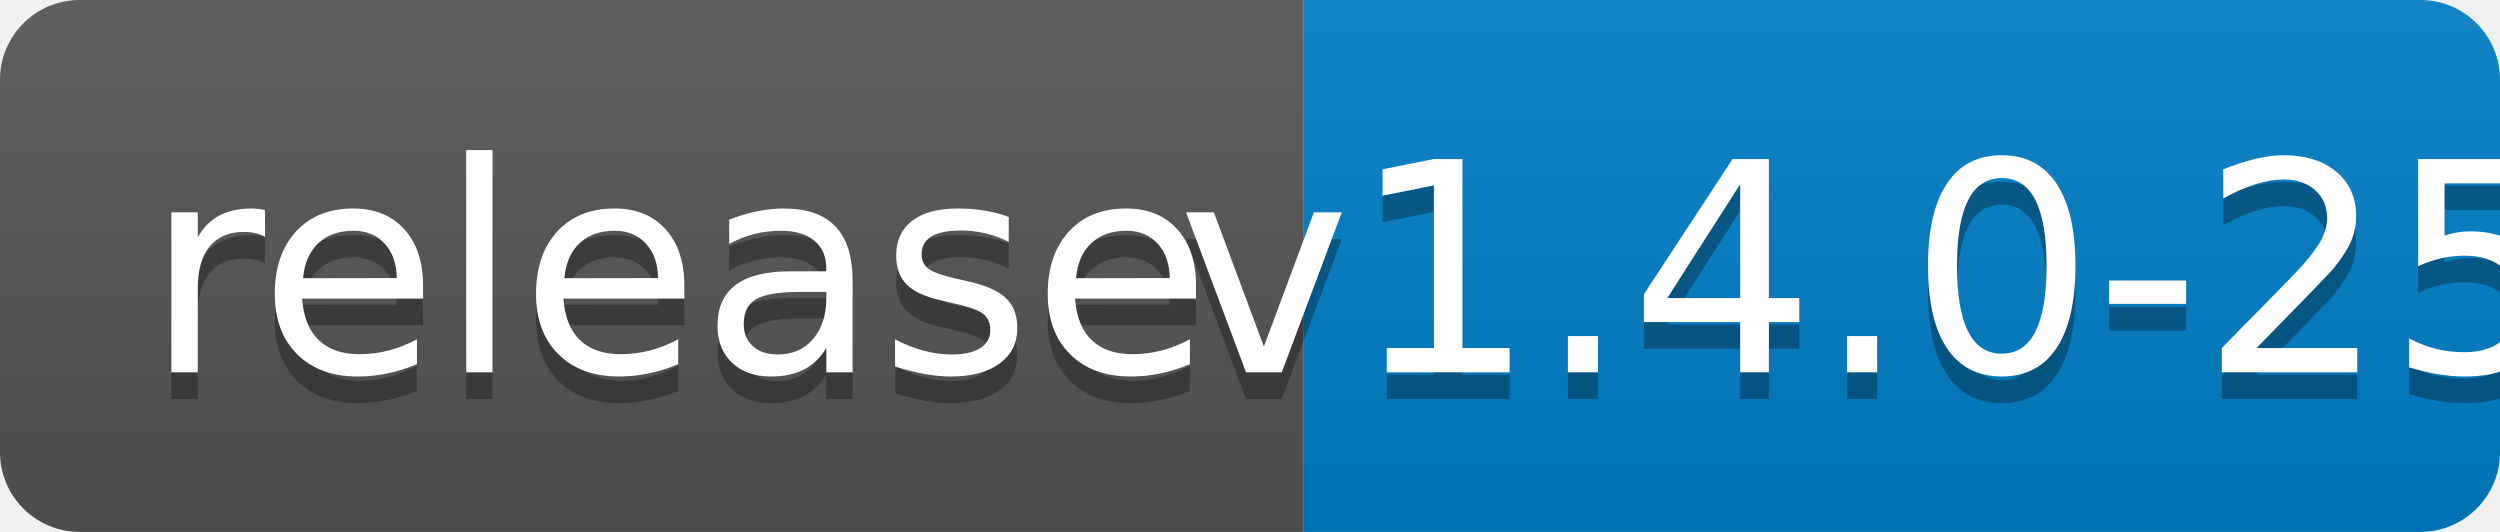
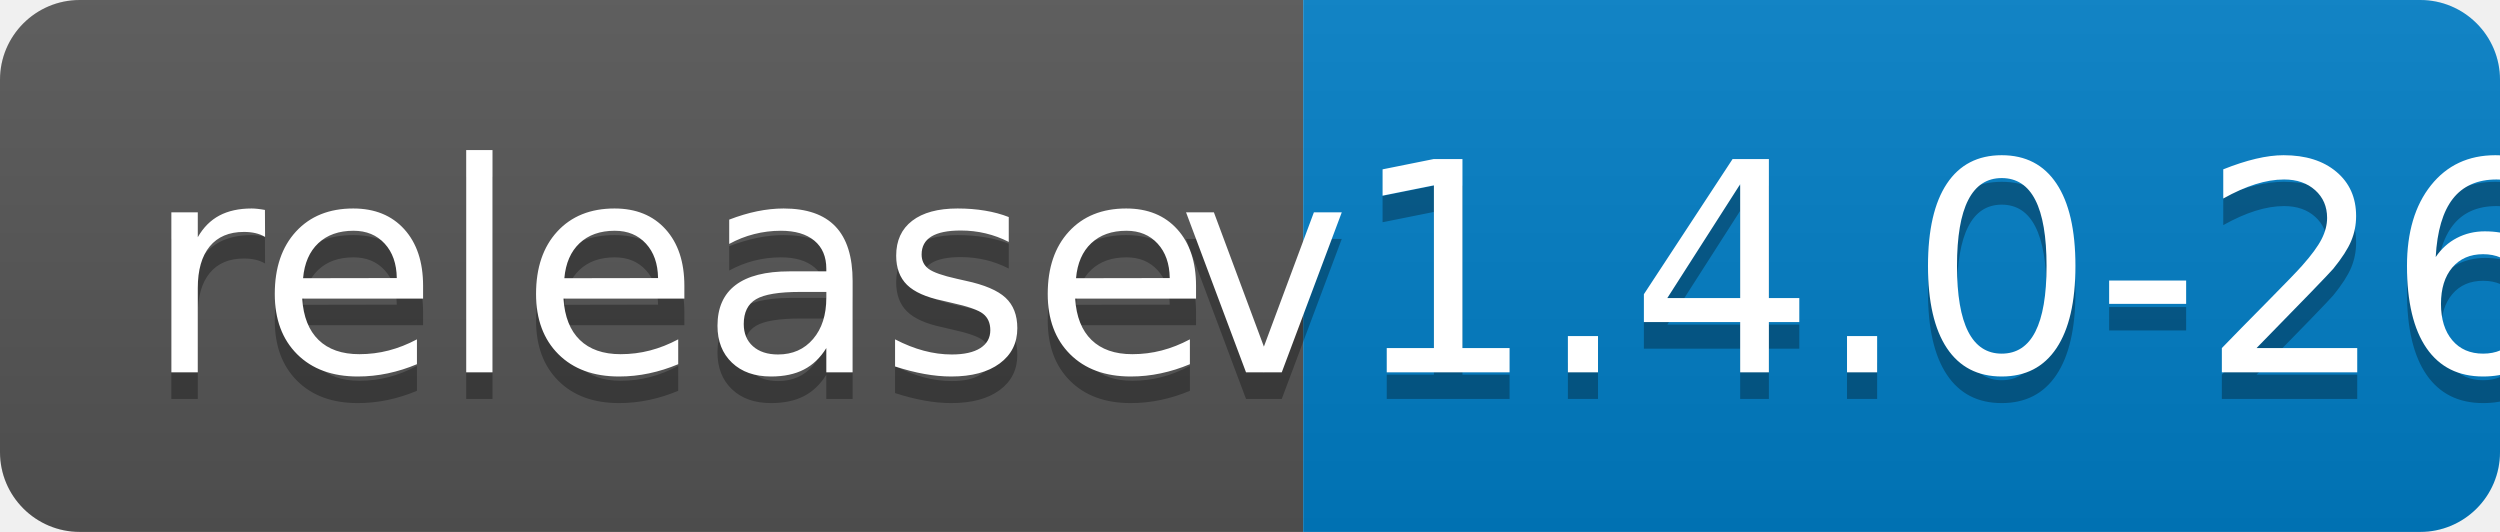
<svg xmlns="http://www.w3.org/2000/svg" width="94" height="20">
  <linearGradient id="b" x2="0" y2="100%">
    <stop offset="0" stop-color="#bbb" stop-opacity=".1" />
    <stop offset="1" stop-opacity=".1" />
  </linearGradient>
  <clipPath id="a">
    <rect width="94" height="20" rx="3" fill="#fff" />
  </clipPath>
  <g clip-path="url(#a)">
    <path fill="#555" d="M0 0h49v20H0z" />
    <path fill="#007ec6" d="M49 0h45v20H49z" />
    <path fill="url(#b)" d="M0 0h94v20H0z" />
  </g>
  <g fill="#fff" text-anchor="middle" font-family="DejaVu Sans,Verdana,Geneva,sans-serif" font-size="110">
    <text x="255" y="150" fill="#010101" fill-opacity=".3" transform="scale(.1)" textLength="390">release</text>
    <text x="255" y="140" transform="scale(.1)" textLength="390">release</text>
-     <text x="705" y="150" fill="#010101" fill-opacity=".3" transform="scale(.1)" textLength="350">v1.4.0-25</text>
-     <text x="705" y="140" transform="scale(.1)" textLength="350">v1.4.0-25</text>
+     <text x="705" y="150" fill="#010101" fill-opacity=".3" transform="scale(.1)" textLength="350">v1.4.0-26</text>
+     <text x="705" y="140" transform="scale(.1)" textLength="350">v1.4.0-26</text>
  </g>
</svg>
